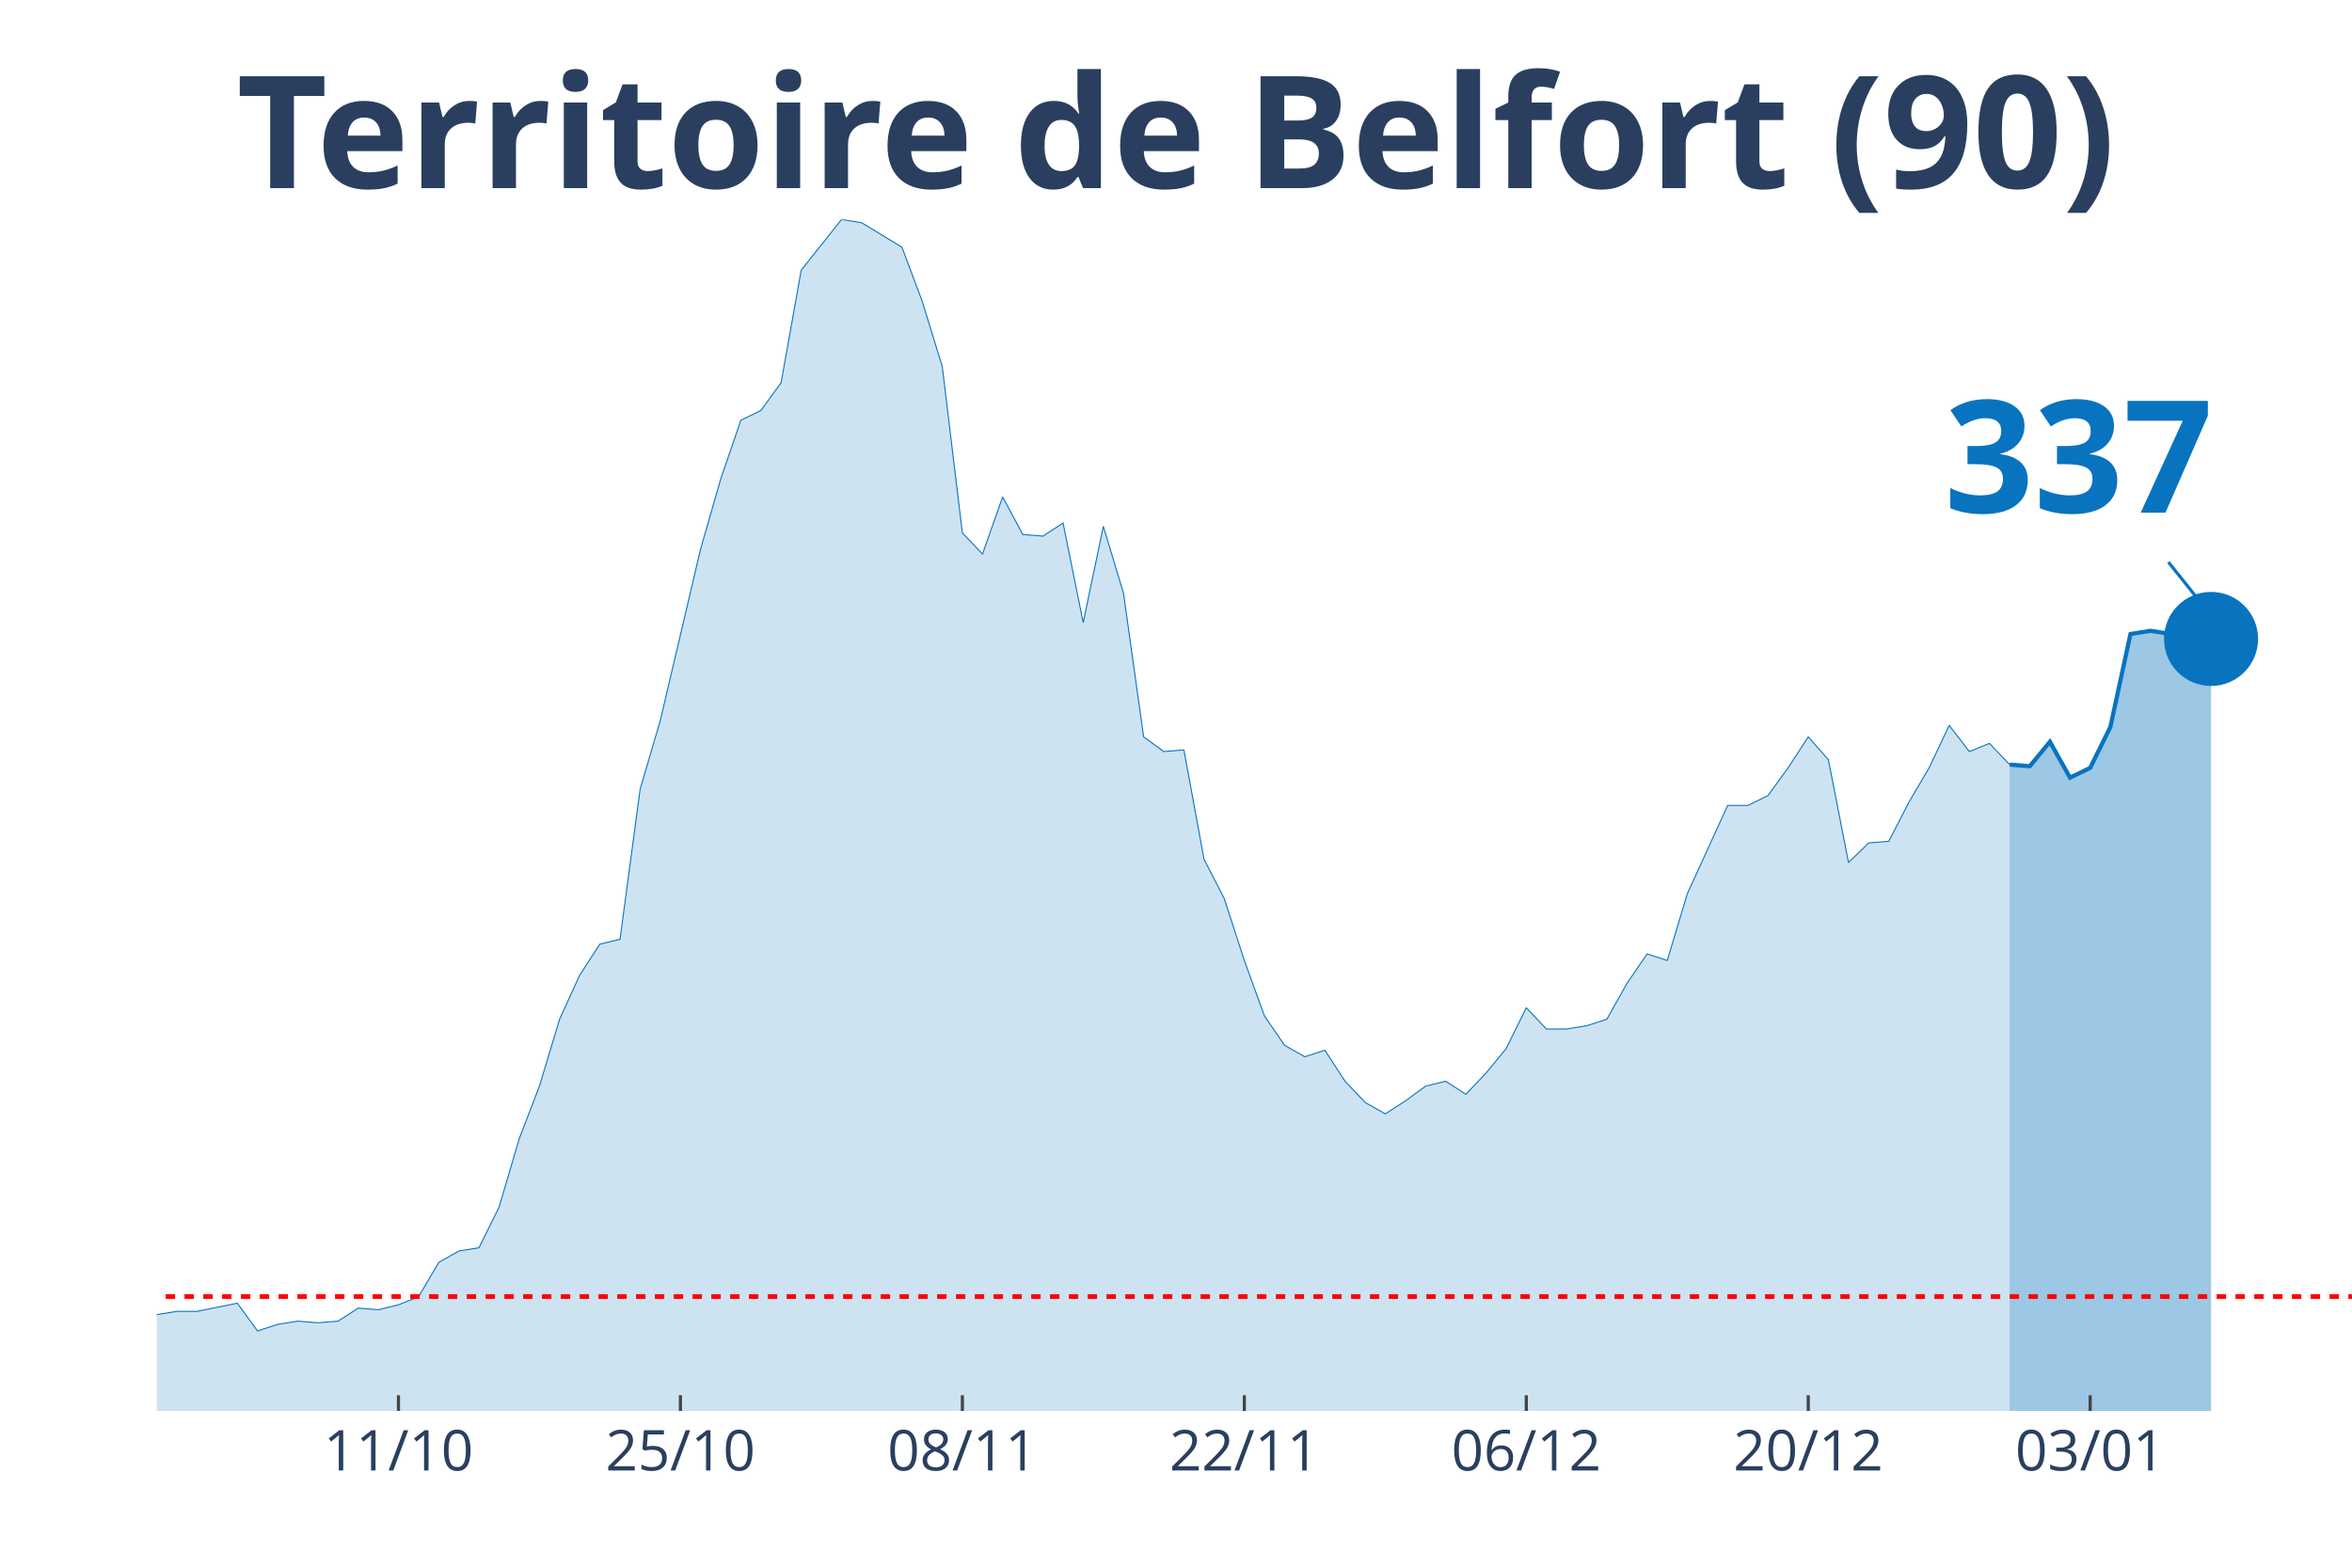
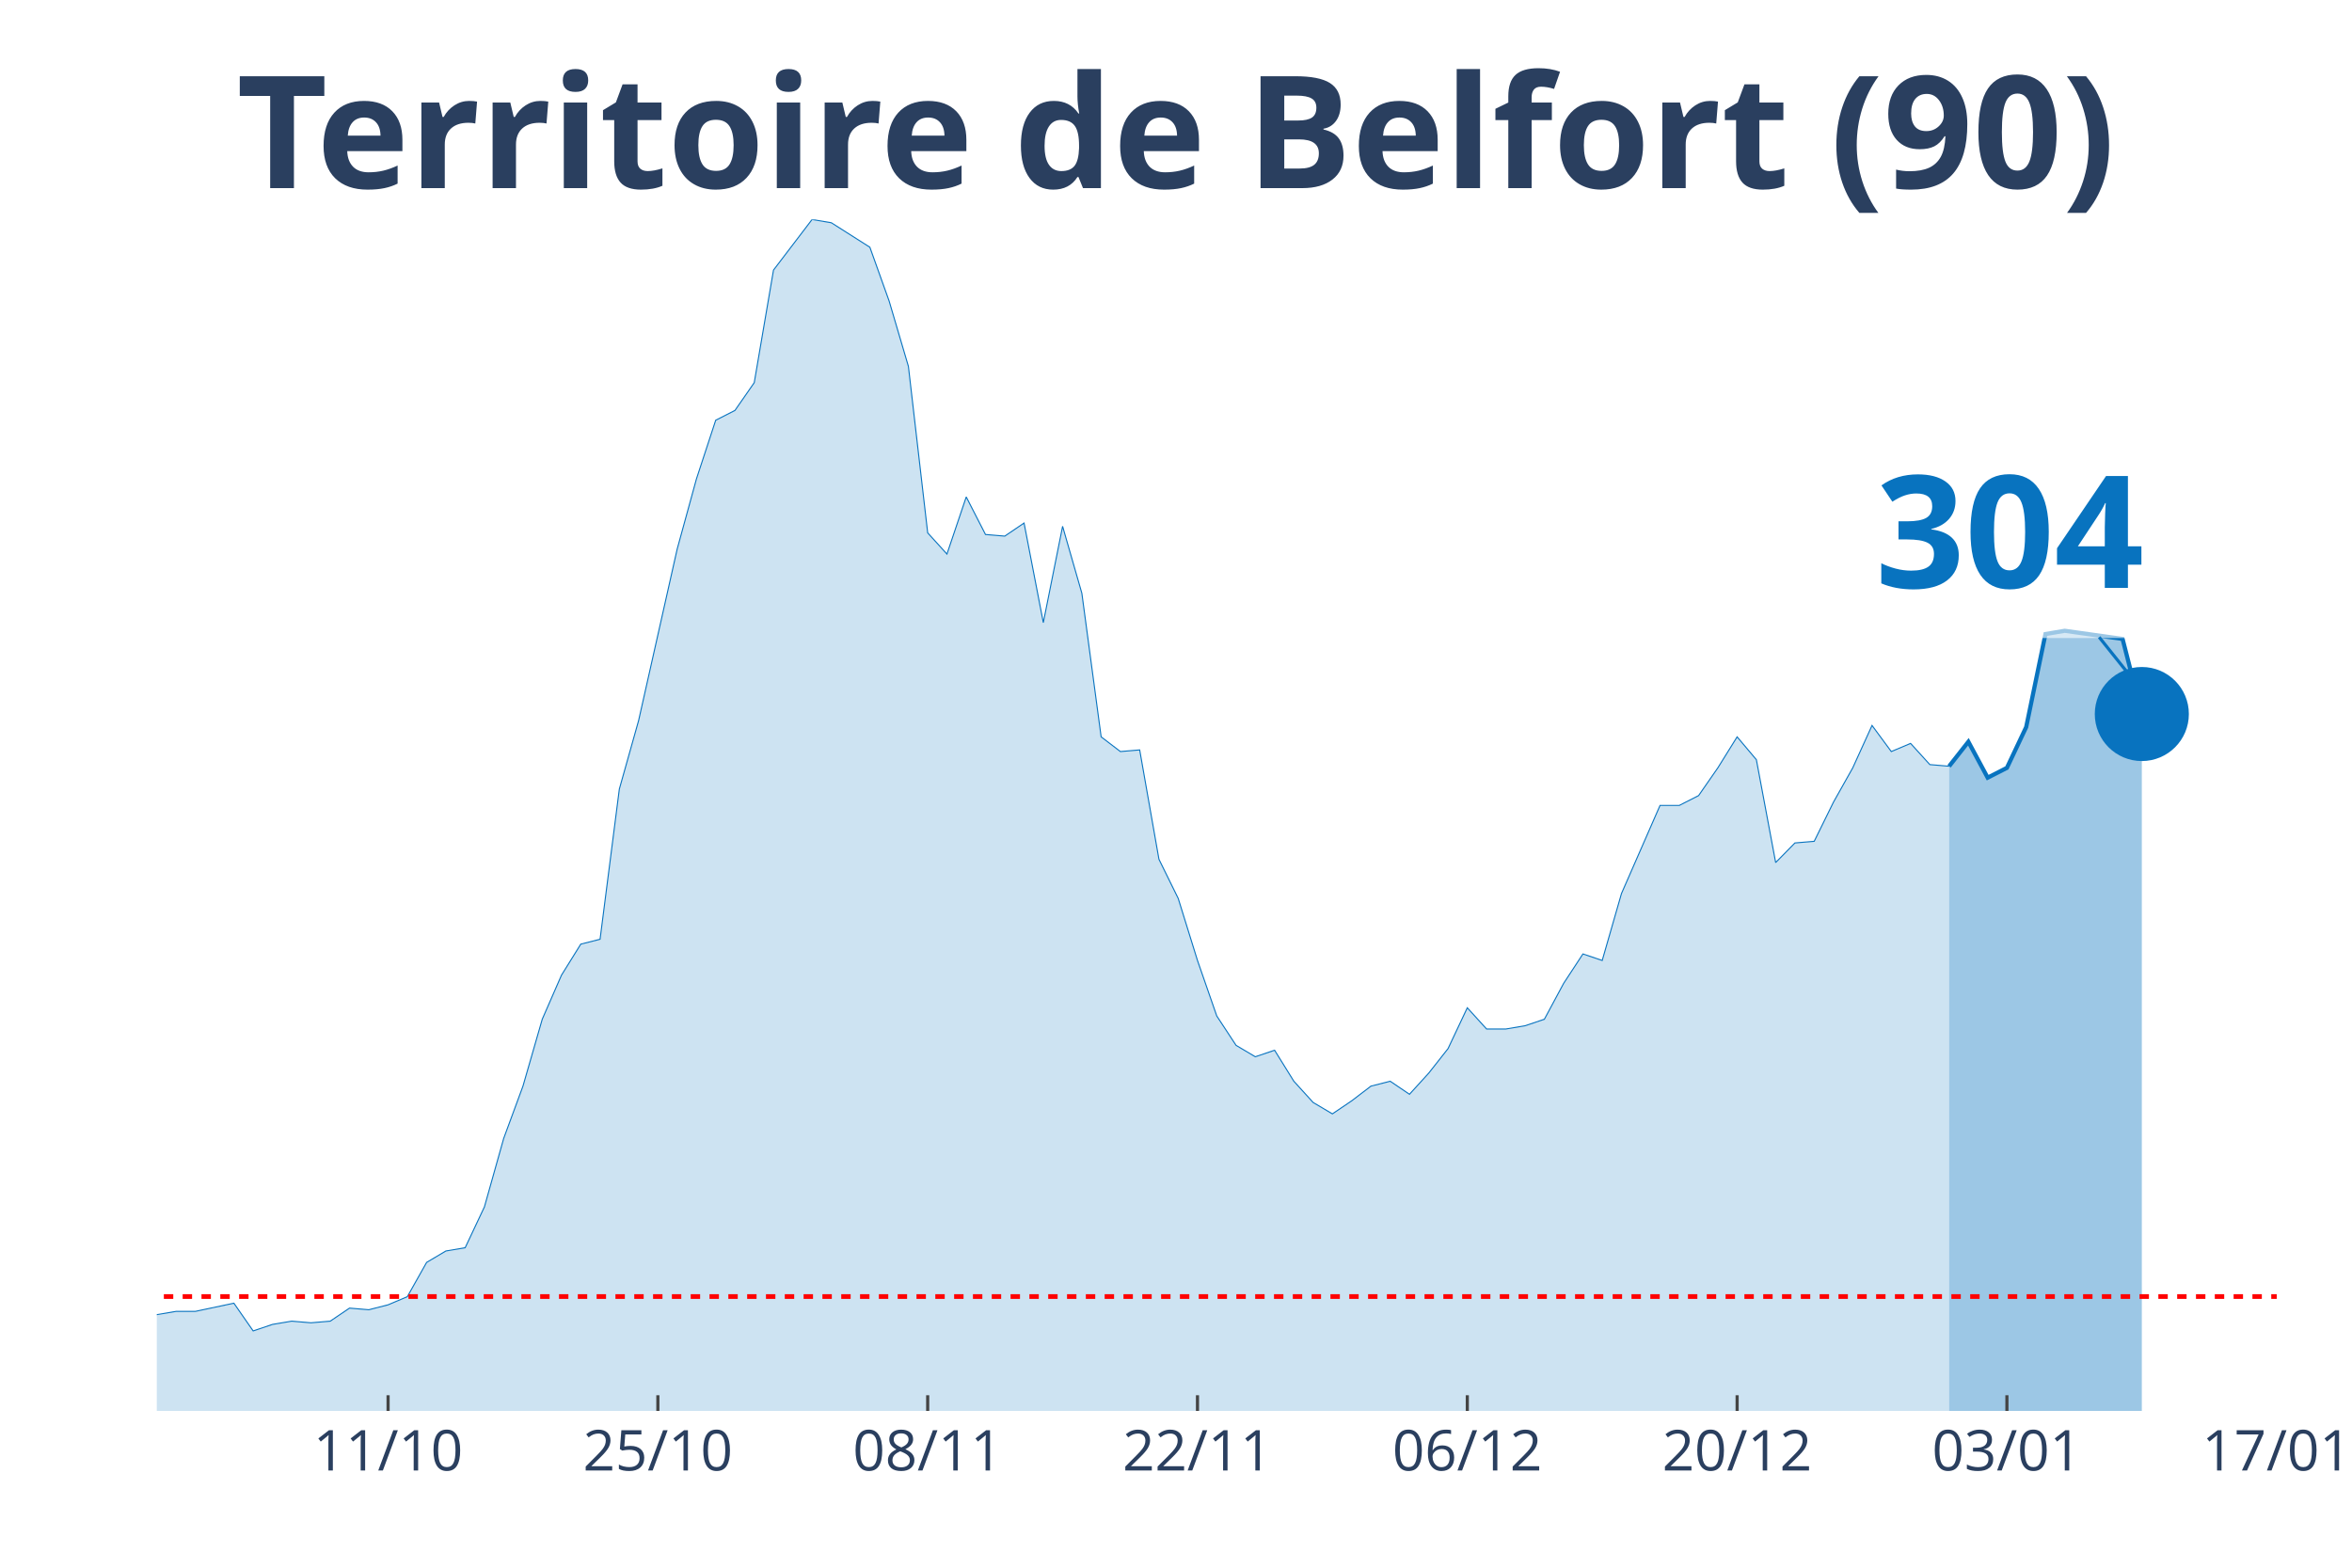
<svg xmlns="http://www.w3.org/2000/svg" class="main-svg" width="1125" height="750" style="" viewBox="0 0 750 500">
  <rect x="0" y="0" width="750" height="500" style="fill: rgb(0, 0, 0); fill-opacity: 0;" />
-   <defs id="defs-6a7d6e">
+   <defs id="defs-fd86a2">
    <g class="clips">
-       <clipPath id="clip6a7d6exyplot" class="plotclip">
-         <rect width="700" height="380" />
+       <clipPath id="clipfd86a2xyplot" class="plotclip">
+         <rect width="676" height="380" />
      </clipPath>
-       <clipPath class="axesclip" id="clip6a7d6ex">
-         <rect x="50" y="0" width="700" height="500" />
+       <clipPath class="axesclip" id="clipfd86a2x">
+         <rect x="50" y="0" width="676" height="500" />
      </clipPath>
-       <clipPath class="axesclip" id="clip6a7d6ey">
+       <clipPath class="axesclip" id="clipfd86a2y">
        <rect x="0" y="70" width="750" height="380" />
      </clipPath>
-       <clipPath class="axesclip" id="clip6a7d6exy">
-         <rect x="50" y="70" width="700" height="380" />
+       <clipPath class="axesclip" id="clipfd86a2xy">
+         <rect x="50" y="70" width="676" height="380" />
      </clipPath>
    </g>
    <g class="gradients" />
  </defs>
  <g class="bglayer">
-     <rect class="bg" x="50" y="70" width="700" height="380" style="fill: rgb(0, 0, 0); fill-opacity: 0; stroke-width: 0;" />
+     <rect class="bg" x="50" y="70" width="676" height="380" style="fill: rgb(0, 0, 0); fill-opacity: 0; stroke-width: 0;" />
  </g>
  <g class="layer-below">
    <g class="imagelayer" />
    <g class="shapelayer" />
  </g>
  <g class="cartesianlayer">
    <g class="subplot xy">
      <g class="layer-subplot">
        <g class="shapelayer" />
        <g class="imagelayer" />
      </g>
      <g class="gridlayer">
        <g class="x">
-           <path class="xgrid crisp" transform="translate(127.06,0)" d="M0,70v380" style="stroke: rgb(255, 255, 255); stroke-opacity: 1; stroke-width: 1px;" />
-           <path class="xgrid crisp" transform="translate(216.97,0)" d="M0,70v380" style="stroke: rgb(255, 255, 255); stroke-opacity: 1; stroke-width: 1px;" />
-           <path class="xgrid crisp" transform="translate(306.88,0)" d="M0,70v380" style="stroke: rgb(255, 255, 255); stroke-opacity: 1; stroke-width: 1px;" />
-           <path class="xgrid crisp" transform="translate(396.79,0)" d="M0,70v380" style="stroke: rgb(255, 255, 255); stroke-opacity: 1; stroke-width: 1px;" />
-           <path class="xgrid crisp" transform="translate(486.7,0)" d="M0,70v380" style="stroke: rgb(255, 255, 255); stroke-opacity: 1; stroke-width: 1px;" />
-           <path class="xgrid crisp" transform="translate(576.61,0)" d="M0,70v380" style="stroke: rgb(255, 255, 255); stroke-opacity: 1; stroke-width: 1px;" />
-           <path class="xgrid crisp" transform="translate(666.51,0)" d="M0,70v380" style="stroke: rgb(255, 255, 255); stroke-opacity: 1; stroke-width: 1px;" />
+           <path class="xgrid crisp" transform="translate(123.75,0)" d="M0,70v380" style="stroke: rgb(255, 255, 255); stroke-opacity: 1; stroke-width: 1px;" />
+           <path class="xgrid crisp" transform="translate(209.78,0)" d="M0,70v380" style="stroke: rgb(255, 255, 255); stroke-opacity: 1; stroke-width: 1px;" />
+           <path class="xgrid crisp" transform="translate(295.82,0)" d="M0,70v380" style="stroke: rgb(255, 255, 255); stroke-opacity: 1; stroke-width: 1px;" />
+           <path class="xgrid crisp" transform="translate(381.85,0)" d="M0,70v380" style="stroke: rgb(255, 255, 255); stroke-opacity: 1; stroke-width: 1px;" />
+           <path class="xgrid crisp" transform="translate(467.89,0)" d="M0,70v380" style="stroke: rgb(255, 255, 255); stroke-opacity: 1; stroke-width: 1px;" />
+           <path class="xgrid crisp" transform="translate(553.93,0)" d="M0,70v380" style="stroke: rgb(255, 255, 255); stroke-opacity: 1; stroke-width: 1px;" />
+           <path class="xgrid crisp" transform="translate(639.96,0)" d="M0,70v380" style="stroke: rgb(255, 255, 255); stroke-opacity: 1; stroke-width: 1px;" />
        </g>
        <g class="y" />
      </g>
      <g class="zerolinelayer" />
      <path class="xlines-below" />
      <path class="ylines-below" />
      <g class="overlines-below" />
      <g class="xaxislayer-below" />
      <g class="yaxislayer-below" />
      <g class="overaxes-below" />
-       <g class="plot" transform="translate(50, 70)" clip-path="url('#clip6a7d6exyplot')">
+       <g class="plot" transform="translate(50, 70)" clip-path="url('#clipfd86a2xyplot')">
        <g class="scatterlayer mlayer">
-           <g class="trace scatter trace545deb" style="stroke-miterlimit: 2;">
+           <g class="trace scatter tracef1bb31" style="stroke-miterlimit: 2;">
            <g class="fills">
              <g>
-                 <path class="js-fill" d="M590.83,380L-873.39,380L-873.39,373.23L-841.28,371.67L-834.86,375.32L-809.17,374.27L-802.75,374.27L-565.14,379.48L-558.72,378.96L-468.81,377.4L-462.39,377.4L-417.43,379.48L-411.01,378.96L-372.48,374.27L-366.06,374.79L-327.52,371.67L-321.1,370.11L-288.99,367.51L-282.57,366.47L-224.77,361.78L-218.35,362.3L-211.93,363.34L-205.5,361.26L-186.24,360.74L-179.82,362.3L-147.71,356.05L-141.28,349.29L-134.86,339.4L-128.44,341.48L-122.02,343.04L-115.6,339.4L-109.17,335.75L-102.75,337.32L-96.33,340.44L-89.91,346.16L-77.06,345.12L-70.64,350.85L-64.22,353.97L-57.8,353.97L-51.38,355.01L-44.95,358.14L-32.11,358.14L-25.69,358.66L-19.27,359.18L-12.84,349.81L-6.42,350.85L0,349.29L6.42,348.25L12.84,348.25L25.69,345.64L32.11,354.49L38.53,352.41L44.95,351.37L51.38,351.89L57.8,351.37L64.22,347.21L70.64,347.73L77.06,346.16L83.49,343.56L89.91,332.63L96.33,328.99L102.75,327.95L109.17,314.93L115.6,293.07L122.02,276.41L128.44,255.07L134.86,241.01L141.28,231.12L147.71,229.56L154.13,181.67L160.55,159.81L173.39,105.15L179.82,82.77L186.24,64.03L192.66,60.9L199.08,52.05L205.5,16.14L218.35,0L224.77,1.04L237.61,8.85L244.04,26.03L250.46,46.85L256.88,99.95L263.3,106.71L269.72,88.49L276.15,100.47L282.57,100.99L288.99,96.82L295.41,128.58L301.83,97.86L308.26,119.21L314.68,165.01L321.1,169.7L327.52,169.18L333.94,204.05L340.37,216.55L346.79,236.33L353.21,254.03L359.63,263.4L366.06,267.04L372.48,264.96L378.9,274.85L385.32,281.62L391.74,285.26L398.17,281.1L404.59,276.41L411.01,274.85L417.43,279.01L423.85,272.25L430.28,264.44L436.7,251.42L443.12,258.19L449.54,258.19L455.96,257.15L462.39,255.07L468.81,243.62L475.23,234.25L481.65,236.33L488.07,214.99L500.92,186.88L507.34,186.88L513.76,183.75L520.18,174.9L526.61,165.01L533.03,172.3L539.45,205.1L545.87,198.85L552.29,198.33L558.72,185.84L565.14,174.9L571.56,161.37L577.98,169.7L584.4,167.1L590.83,173.86" style="fill: rgb(8, 115, 191); fill-opacity: 0.2; stroke-width: 0;" />
+                 <path class="js-fill" d="M571.53,380L-835.78,380L-835.78,373.23L-805.05,371.67L-798.91,375.32L-774.33,374.27L-768.18,374.27L-546.95,379.48L-540.8,379.48L-448.62,377.4L-442.47,377.4L-399.45,379.48L-393.31,378.96L-356.44,374.27L-350.29,374.79L-313.42,371.67L-307.27,370.11L-276.55,367.51L-270.4,366.47L-215.09,361.78L-208.95,362.3L-202.8,363.34L-196.65,361.26L-178.22,360.74L-172.07,362.3L-141.35,356.05L-135.2,349.29L-129.05,339.4L-122.91,341.48L-116.76,343.04L-110.62,339.4L-104.47,335.75L-98.33,337.32L-92.18,340.44L-86.04,346.16L-73.75,345.12L-67.6,350.85L-61.45,353.97L-55.31,353.97L-49.16,355.01L-43.02,358.14L-30.73,358.14L-24.58,358.66L-18.44,359.18L-12.29,349.81L-6.15,350.85L0,349.29L6.15,348.25L12.29,348.25L24.58,345.64L30.73,354.49L36.87,352.41L43.02,351.37L49.16,351.89L55.31,351.37L61.45,347.21L67.6,347.73L73.75,346.16L79.89,343.56L86.04,332.63L92.18,328.99L98.33,327.95L104.47,314.93L110.62,293.07L116.76,276.41L122.91,255.07L129.05,241.01L135.2,231.12L141.35,229.56L147.49,181.67L153.64,159.81L165.93,105.15L172.07,82.77L178.22,64.03L184.36,60.9L190.51,52.05L196.65,16.14L208.95,0L215.09,1.04L227.38,8.85L233.53,26.03L239.67,46.85L245.82,99.95L251.96,106.71L258.11,88.49L264.25,100.47L270.4,100.99L276.55,96.82L282.69,128.58L288.84,97.86L294.98,119.21L301.13,165.01L307.27,169.7L313.42,169.18L319.56,204.05L325.71,216.55L331.85,236.33L338,254.03L344.15,263.4L350.29,267.04L356.44,264.96L362.58,274.85L368.73,281.62L374.87,285.26L381.02,281.1L387.16,276.41L393.31,274.85L399.45,279.01L405.6,272.25L411.75,264.44L417.89,251.42L424.04,258.19L430.18,258.19L436.33,257.15L442.47,255.07L448.62,243.62L454.76,234.25L460.91,236.33L467.05,214.99L479.35,186.88L485.49,186.88L491.64,183.75L497.78,174.9L503.93,165.01L510.07,172.3L516.22,205.1L522.36,198.85L528.51,198.33L534.65,185.84L540.8,174.9L546.95,161.37L553.09,169.7L559.24,167.1L565.38,173.86L571.53,174.38" style="fill: rgb(8, 115, 191); fill-opacity: 0.2; stroke-width: 0;" />
              </g>
            </g>
            <g class="errorbars" />
            <g class="lines">
-               <path class="js-line" d="M-873.39,373.23L-841.28,371.67L-834.86,375.32L-809.17,374.27L-802.75,374.27L-565.14,379.48L-558.72,378.96L-468.81,377.4L-462.39,377.4L-417.43,379.48L-411.01,378.96L-372.48,374.27L-366.06,374.79L-327.52,371.67L-321.1,370.11L-288.99,367.51L-282.57,366.47L-224.77,361.78L-218.35,362.3L-211.93,363.34L-205.5,361.26L-186.24,360.74L-179.82,362.3L-147.71,356.05L-141.28,349.29L-134.86,339.4L-128.44,341.48L-122.02,343.04L-115.6,339.4L-109.17,335.75L-102.75,337.32L-96.33,340.44L-89.91,346.16L-77.06,345.12L-70.64,350.85L-64.22,353.97L-57.8,353.97L-51.38,355.01L-44.95,358.14L-32.11,358.14L-25.69,358.66L-19.27,359.18L-12.84,349.81L-6.42,350.85L0,349.29L6.42,348.25L12.84,348.25L25.69,345.64L32.11,354.49L38.53,352.41L44.95,351.37L51.38,351.89L57.8,351.37L64.22,347.21L70.64,347.73L77.06,346.16L83.49,343.56L89.91,332.63L96.33,328.99L102.75,327.95L109.17,314.93L115.6,293.07L122.02,276.41L128.44,255.07L134.86,241.01L141.28,231.12L147.71,229.56L154.13,181.67L160.55,159.81L173.39,105.15L179.82,82.77L186.24,64.03L192.66,60.9L199.08,52.05L205.5,16.14L218.35,0L224.77,1.04L237.61,8.85L244.04,26.03L250.46,46.85L256.88,99.95L263.3,106.71L269.72,88.49L276.15,100.47L282.57,100.99L288.99,96.82L295.41,128.58L301.83,97.86L308.26,119.21L314.68,165.01L321.1,169.7L327.52,169.18L333.94,204.05L340.37,216.55L346.79,236.33L353.21,254.03L359.63,263.4L366.06,267.04L372.48,264.96L378.9,274.85L385.32,281.62L391.74,285.26L398.17,281.1L404.59,276.41L411.01,274.85L417.43,279.01L423.85,272.25L430.28,264.44L436.7,251.42L443.12,258.19L449.54,258.19L455.96,257.15L462.39,255.07L468.81,243.62L475.23,234.25L481.65,236.33L488.07,214.99L500.92,186.88L507.34,186.88L513.76,183.75L520.18,174.9L526.61,165.01L533.03,172.3L539.45,205.1L545.87,198.85L552.29,198.33L558.72,185.84L565.14,174.9L571.56,161.37L577.98,169.7L584.4,167.1L590.83,173.86" style="vector-effect: non-scaling-stroke; fill: none; stroke: rgb(8, 115, 191); stroke-opacity: 1; stroke-width: 0.5px; opacity: 1;" />
+               <path class="js-line" d="M-835.78,373.23L-805.05,371.67L-798.91,375.32L-774.33,374.27L-768.18,374.27L-546.95,379.48L-540.8,379.48L-448.62,377.4L-442.47,377.4L-399.45,379.48L-393.31,378.96L-356.44,374.27L-350.29,374.79L-313.42,371.67L-307.27,370.11L-276.55,367.51L-270.4,366.47L-215.09,361.78L-208.95,362.3L-202.8,363.34L-196.65,361.26L-178.22,360.74L-172.07,362.3L-141.35,356.05L-135.2,349.29L-129.05,339.4L-122.91,341.48L-116.76,343.04L-110.62,339.4L-104.47,335.75L-98.33,337.32L-92.18,340.44L-86.04,346.16L-73.75,345.12L-67.6,350.85L-61.45,353.97L-55.31,353.97L-49.16,355.01L-43.02,358.14L-30.73,358.14L-24.58,358.66L-18.44,359.18L-12.29,349.81L-6.15,350.85L0,349.29L6.15,348.25L12.29,348.25L24.58,345.64L30.73,354.49L36.87,352.41L43.02,351.37L49.16,351.89L55.31,351.37L61.45,347.21L67.6,347.73L73.75,346.16L79.89,343.56L86.04,332.63L92.18,328.99L98.33,327.95L104.47,314.93L110.62,293.07L116.76,276.41L122.91,255.07L129.05,241.01L135.2,231.12L141.35,229.56L147.49,181.67L153.64,159.81L165.93,105.15L172.07,82.77L178.22,64.03L184.36,60.9L190.51,52.05L196.65,16.14L208.95,0L215.09,1.04L227.38,8.85L233.53,26.03L239.67,46.85L245.82,99.95L251.96,106.71L258.11,88.49L264.25,100.47L270.4,100.99L276.55,96.82L282.69,128.58L288.84,97.86L294.98,119.21L301.13,165.01L307.27,169.7L313.42,169.18L319.56,204.05L325.71,216.55L331.85,236.33L338,254.03L344.15,263.4L350.29,267.04L356.44,264.96L362.58,274.85L368.73,281.62L374.87,285.26L381.02,281.1L387.16,276.41L393.31,274.85L399.45,279.01L405.6,272.25L411.75,264.44L417.89,251.42L424.04,258.19L430.18,258.19L436.33,257.15L442.47,255.07L448.62,243.62L454.76,234.25L460.91,236.33L467.05,214.99L479.35,186.88L485.49,186.88L491.64,183.75L497.78,174.9L503.93,165.01L510.07,172.3L516.22,205.1L522.36,198.85L528.51,198.33L534.65,185.84L540.8,174.9L546.95,161.37L553.09,169.7L559.24,167.1L565.38,173.86L571.53,174.38" style="vector-effect: non-scaling-stroke; fill: none; stroke: rgb(8, 115, 191); stroke-opacity: 1; stroke-width: 0.5px; opacity: 1;" />
            </g>
            <g class="points" />
            <g class="text" />
          </g>
-           <g class="trace scatter trace118e52" style="stroke-miterlimit: 2;">
+           <g class="trace scatter trace5446b6" style="stroke-miterlimit: 2;">
            <g class="fills">
              <g>
-                 <path class="js-fill" d="M655.05,380L590.83,380L590.83,173.86L597.25,174.38L603.67,166.58L610.09,178.03L616.51,174.9L622.94,161.89L629.36,132.22L635.78,131.18L642.2,132.22L655.05,133.78" style="fill: rgb(8, 115, 191); fill-opacity: 0.4; stroke-width: 0;" />
+                 <path class="js-fill" d="M632.98,380L571.53,380L571.53,174.38L577.67,166.58L583.82,178.03L589.96,174.9L596.11,161.89L602.25,132.22L608.4,131.18L626.84,133.78L632.98,157.73" style="fill: rgb(8, 115, 191); fill-opacity: 0.4; stroke-width: 0;" />
              </g>
            </g>
            <g class="errorbars" />
            <g class="lines">
-               <path class="js-line" d="M590.83,173.86L597.25,174.38L603.67,166.58L610.09,178.03L616.51,174.9L622.94,161.89L629.36,132.22L635.78,131.18L642.2,132.22L655.05,133.78" style="vector-effect: non-scaling-stroke; fill: none; stroke: rgb(8, 115, 191); stroke-opacity: 1; stroke-width: 2px; opacity: 1;" />
+               <path class="js-line" d="M571.53,174.38L577.67,166.58L583.82,178.03L589.96,174.9L596.11,161.89L602.25,132.22L608.4,131.18L626.84,133.78L632.98,157.73" style="vector-effect: non-scaling-stroke; fill: none; stroke: rgb(8, 115, 191); stroke-opacity: 1; stroke-width: 2px; opacity: 1;" />
            </g>
            <g class="points" />
            <g class="text" />
          </g>
-           <g class="trace scatter trace8661c4" style="stroke-miterlimit: 2; opacity: 1;">
+           <g class="trace scatter trace738275" style="stroke-miterlimit: 2; opacity: 1;">
            <g class="fills" />
            <g class="errorbars" />
            <g class="lines" />
            <g class="points">
-               <path class="point" transform="translate(655.05,133.78)" d="M15,0A15,15 0 1,1 0,-15A15,15 0 0,1 15,0Z" style="opacity: 1; stroke-width: 0px; fill: rgb(8, 115, 191); fill-opacity: 1;" />
+               <path class="point" transform="translate(632.98,157.73)" d="M15,0A15,15 0 1,1 0,-15A15,15 0 0,1 15,0Z" style="opacity: 1; stroke-width: 0px; fill: rgb(8, 115, 191); fill-opacity: 1;" />
            </g>
            <g class="text" />
          </g>
        </g>
      </g>
      <g class="overplot" />
      <path class="xlines-above crisp" style="fill: none; stroke-width: 1px; stroke: rgb(0, 0, 0); stroke-opacity: 0;" d="" />
      <path class="ylines-above crisp" style="fill: none;" d="M0,0" />
      <g class="overlines-above" />
      <g class="xaxislayer-above">
-         <path class="xtick ticks crisp" d="M0,450v-5" transform="translate(127.06,0)" style="stroke: rgb(68, 68, 68); stroke-opacity: 1; stroke-width: 1px;" />
-         <path class="xtick ticks crisp" d="M0,450v-5" transform="translate(216.97,0)" style="stroke: rgb(68, 68, 68); stroke-opacity: 1; stroke-width: 1px;" />
-         <path class="xtick ticks crisp" d="M0,450v-5" transform="translate(306.88,0)" style="stroke: rgb(68, 68, 68); stroke-opacity: 1; stroke-width: 1px;" />
-         <path class="xtick ticks crisp" d="M0,450v-5" transform="translate(396.79,0)" style="stroke: rgb(68, 68, 68); stroke-opacity: 1; stroke-width: 1px;" />
-         <path class="xtick ticks crisp" d="M0,450v-5" transform="translate(486.7,0)" style="stroke: rgb(68, 68, 68); stroke-opacity: 1; stroke-width: 1px;" />
-         <path class="xtick ticks crisp" d="M0,450v-5" transform="translate(576.61,0)" style="stroke: rgb(68, 68, 68); stroke-opacity: 1; stroke-width: 1px;" />
-         <path class="xtick ticks crisp" d="M0,450v-5" transform="translate(666.51,0)" style="stroke: rgb(68, 68, 68); stroke-opacity: 1; stroke-width: 1px;" />
+         <path class="xtick ticks crisp" d="M0,450v-5" transform="translate(123.75,0)" style="stroke: rgb(68, 68, 68); stroke-opacity: 1; stroke-width: 1px;" />
+         <path class="xtick ticks crisp" d="M0,450v-5" transform="translate(209.78,0)" style="stroke: rgb(68, 68, 68); stroke-opacity: 1; stroke-width: 1px;" />
+         <path class="xtick ticks crisp" d="M0,450v-5" transform="translate(295.82,0)" style="stroke: rgb(68, 68, 68); stroke-opacity: 1; stroke-width: 1px;" />
+         <path class="xtick ticks crisp" d="M0,450v-5" transform="translate(381.85,0)" style="stroke: rgb(68, 68, 68); stroke-opacity: 1; stroke-width: 1px;" />
+         <path class="xtick ticks crisp" d="M0,450v-5" transform="translate(467.89,0)" style="stroke: rgb(68, 68, 68); stroke-opacity: 1; stroke-width: 1px;" />
+         <path class="xtick ticks crisp" d="M0,450v-5" transform="translate(553.93,0)" style="stroke: rgb(68, 68, 68); stroke-opacity: 1; stroke-width: 1px;" />
+         <path class="xtick ticks crisp" d="M0,450v-5" transform="translate(639.96,0)" style="stroke: rgb(68, 68, 68); stroke-opacity: 1; stroke-width: 1px;" />
        <g class="xtick">
-           <text text-anchor="middle" x="0" y="469" transform="translate(127.06,0)" style="font-family: 'Open Sans', verdana, arial, sans-serif; font-size: 18px; fill: rgb(42, 63, 95); fill-opacity: 1; white-space: pre;">11/10</text>
+           <text text-anchor="middle" x="0" y="469" transform="translate(123.75,0)" style="font-family: 'Open Sans', verdana, arial, sans-serif; font-size: 18px; fill: rgb(42, 63, 95); fill-opacity: 1; white-space: pre;">11/10</text>
        </g>
        <g class="xtick">
-           <text text-anchor="middle" x="0" y="469" transform="translate(216.97,0)" style="font-family: 'Open Sans', verdana, arial, sans-serif; font-size: 18px; fill: rgb(42, 63, 95); fill-opacity: 1; white-space: pre;">25/10</text>
+           <text text-anchor="middle" x="0" y="469" transform="translate(209.78,0)" style="font-family: 'Open Sans', verdana, arial, sans-serif; font-size: 18px; fill: rgb(42, 63, 95); fill-opacity: 1; white-space: pre;">25/10</text>
        </g>
        <g class="xtick">
-           <text text-anchor="middle" x="0" y="469" transform="translate(306.88,0)" style="font-family: 'Open Sans', verdana, arial, sans-serif; font-size: 18px; fill: rgb(42, 63, 95); fill-opacity: 1; white-space: pre;">08/11</text>
+           <text text-anchor="middle" x="0" y="469" transform="translate(295.82,0)" style="font-family: 'Open Sans', verdana, arial, sans-serif; font-size: 18px; fill: rgb(42, 63, 95); fill-opacity: 1; white-space: pre;">08/11</text>
        </g>
        <g class="xtick">
-           <text text-anchor="middle" x="0" y="469" transform="translate(396.79,0)" style="font-family: 'Open Sans', verdana, arial, sans-serif; font-size: 18px; fill: rgb(42, 63, 95); fill-opacity: 1; white-space: pre;">22/11</text>
+           <text text-anchor="middle" x="0" y="469" transform="translate(381.85,0)" style="font-family: 'Open Sans', verdana, arial, sans-serif; font-size: 18px; fill: rgb(42, 63, 95); fill-opacity: 1; white-space: pre;">22/11</text>
        </g>
        <g class="xtick">
-           <text text-anchor="middle" x="0" y="469" transform="translate(486.7,0)" style="font-family: 'Open Sans', verdana, arial, sans-serif; font-size: 18px; fill: rgb(42, 63, 95); fill-opacity: 1; white-space: pre;">06/12</text>
+           <text text-anchor="middle" x="0" y="469" transform="translate(467.89,0)" style="font-family: 'Open Sans', verdana, arial, sans-serif; font-size: 18px; fill: rgb(42, 63, 95); fill-opacity: 1; white-space: pre;">06/12</text>
        </g>
        <g class="xtick">
-           <text text-anchor="middle" x="0" y="469" transform="translate(576.61,0)" style="font-family: 'Open Sans', verdana, arial, sans-serif; font-size: 18px; fill: rgb(42, 63, 95); fill-opacity: 1; white-space: pre;">20/12</text>
+           <text text-anchor="middle" x="0" y="469" transform="translate(553.93,0)" style="font-family: 'Open Sans', verdana, arial, sans-serif; font-size: 18px; fill: rgb(42, 63, 95); fill-opacity: 1; white-space: pre;">20/12</text>
        </g>
        <g class="xtick">
-           <text text-anchor="middle" x="0" y="469" transform="translate(666.51,0)" style="font-family: 'Open Sans', verdana, arial, sans-serif; font-size: 18px; fill: rgb(42, 63, 95); fill-opacity: 1; white-space: pre;">03/01</text>
+           <text text-anchor="middle" x="0" y="469" transform="translate(639.96,0)" style="font-family: 'Open Sans', verdana, arial, sans-serif; font-size: 18px; fill: rgb(42, 63, 95); fill-opacity: 1; white-space: pre;">03/01</text>
+         </g>
+         <g class="xtick">
+           <text text-anchor="middle" x="0" y="469" transform="translate(726,0)" style="font-family: 'Open Sans', verdana, arial, sans-serif; font-size: 18px; fill: rgb(42, 63, 95); fill-opacity: 1; white-space: pre;">17/01</text>
        </g>
      </g>
      <g class="yaxislayer-above" />
      <g class="overaxes-above" />
    </g>
  </g>
  <g class="polarlayer" />
  <g class="ternarylayer" />
  <g class="geolayer" />
  <g class="funnelarealayer" />
  <g class="pielayer" />
  <g class="treemaplayer" />
  <g class="sunburstlayer" />
  <g class="glimages" />
-   <defs id="topdefs-6a7d6e">
+   <defs id="topdefs-fd86a2">
    <g class="clips" />
  </defs>
  <g class="layer-above">
    <g class="imagelayer" />
    <g class="shapelayer">
-       <path data-index="0" fill-rule="evenodd" d="M-3559.17,413.52L1135.32,413.52" clip-path="url('#clip6a7d6exy')" style="opacity: 1; stroke: rgb(255, 0, 0); stroke-opacity: 1; fill: rgb(0, 0, 0); fill-opacity: 0; stroke-dasharray: 3px, 3px; stroke-width: 1.5px;" />
+       <path data-index="0" fill-rule="evenodd" d="M-3403.75,413.52L1088.58,413.52" clip-path="url('#clipfd86a2xy')" style="opacity: 1; stroke: rgb(255, 0, 0); stroke-opacity: 1; fill: rgb(0, 0, 0); fill-opacity: 0; stroke-dasharray: 3px, 3px; stroke-width: 1.5px;" />
    </g>
  </g>
  <g class="infolayer">
    <g class="g-gtitle">
      <text class="gtitle" x="375" y="25" text-anchor="middle" dy="0.7em" style="font-family: 'Open Sans', verdana, arial, sans-serif; font-size: 50px; fill: rgb(42, 63, 95); opacity: 1; font-weight: normal; white-space: pre;">
        <tspan style="font-weight:bold">Territoire de Belfort (90)</tspan>
      </text>
    </g>
    <g class="g-xtitle" />
    <g class="annotation" data-index="0" style="opacity: 1;">
-       <g class="annotation-text-g" transform="rotate(0,663.05,143.78)">
-         <g class="cursor-pointer" transform="translate(605, 108)">
+       <g class="annotation-text-g" transform="rotate(0,640.98,167.73)">
+         <g class="cursor-pointer" transform="translate(583, 132)">
          <rect class="bg" x="0.5" y="0.5" width="115" height="71" style="stroke-width: 1px; stroke: rgb(0, 0, 0); stroke-opacity: 0; fill: rgb(255, 255, 255); fill-opacity: 0.6;" />
          <text class="annotation-text" text-anchor="middle" x="57.812" y="55.5" style="font-family: 'Open Sans', verdana, arial, sans-serif; font-size: 50px; fill: rgb(8, 115, 191); fill-opacity: 1; white-space: pre;">
-             <tspan style="font-weight:bold">337 </tspan>
+             <tspan style="font-weight:bold">304 </tspan>
          </text>
        </g>
      </g>
      <g class="annotation-arrow-g" style="opacity: 1;">
-         <path d="M691.45,179.28L703.05,193.78" style="stroke-width: 1px; stroke: rgb(8, 115, 191); stroke-opacity: 1; stroke-dasharray: 0px, 0px, 18.569px, 18.569px;" />
+         <path d="M669.38,203.23L680.98,217.73" style="stroke-width: 1px; stroke: rgb(8, 115, 191); stroke-opacity: 1; stroke-dasharray: 0px, 0px, 18.569px, 18.569px;" />
      </g>
    </g>
  </g>
</svg>
